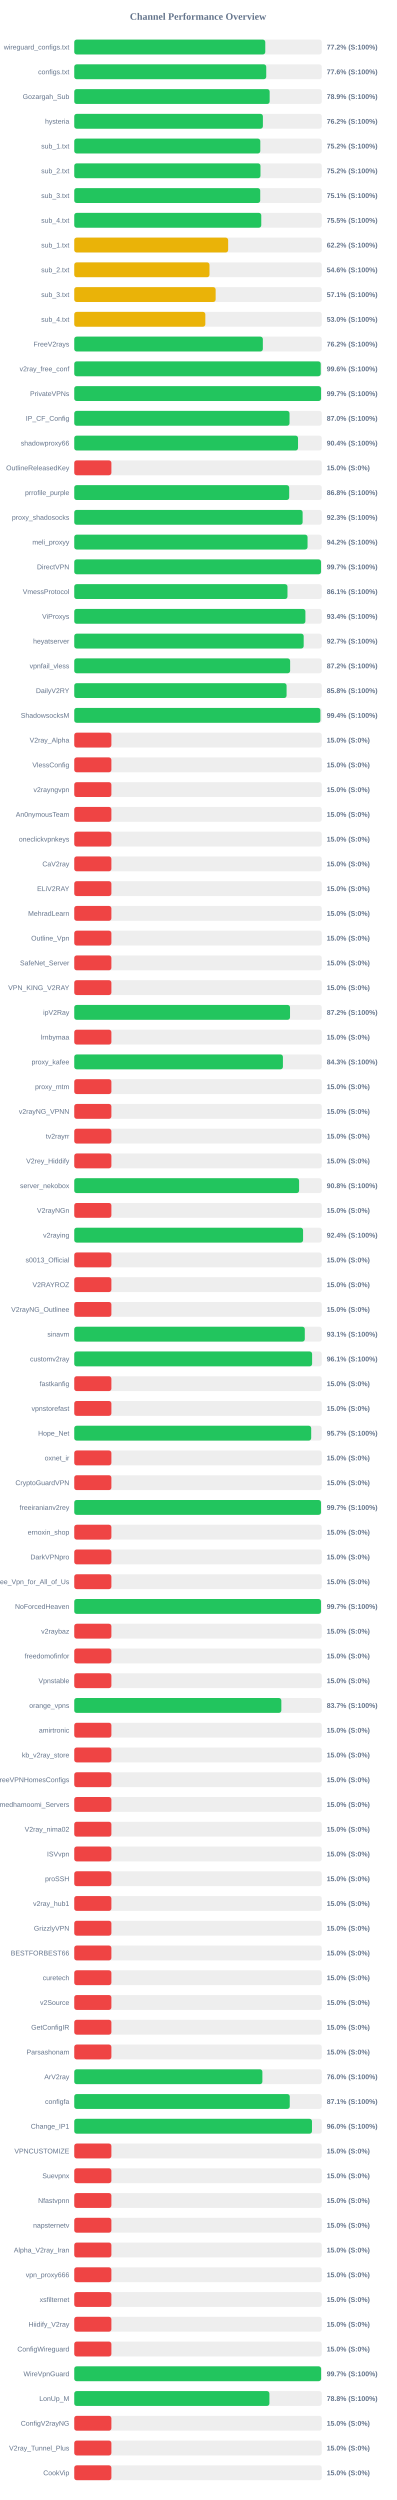
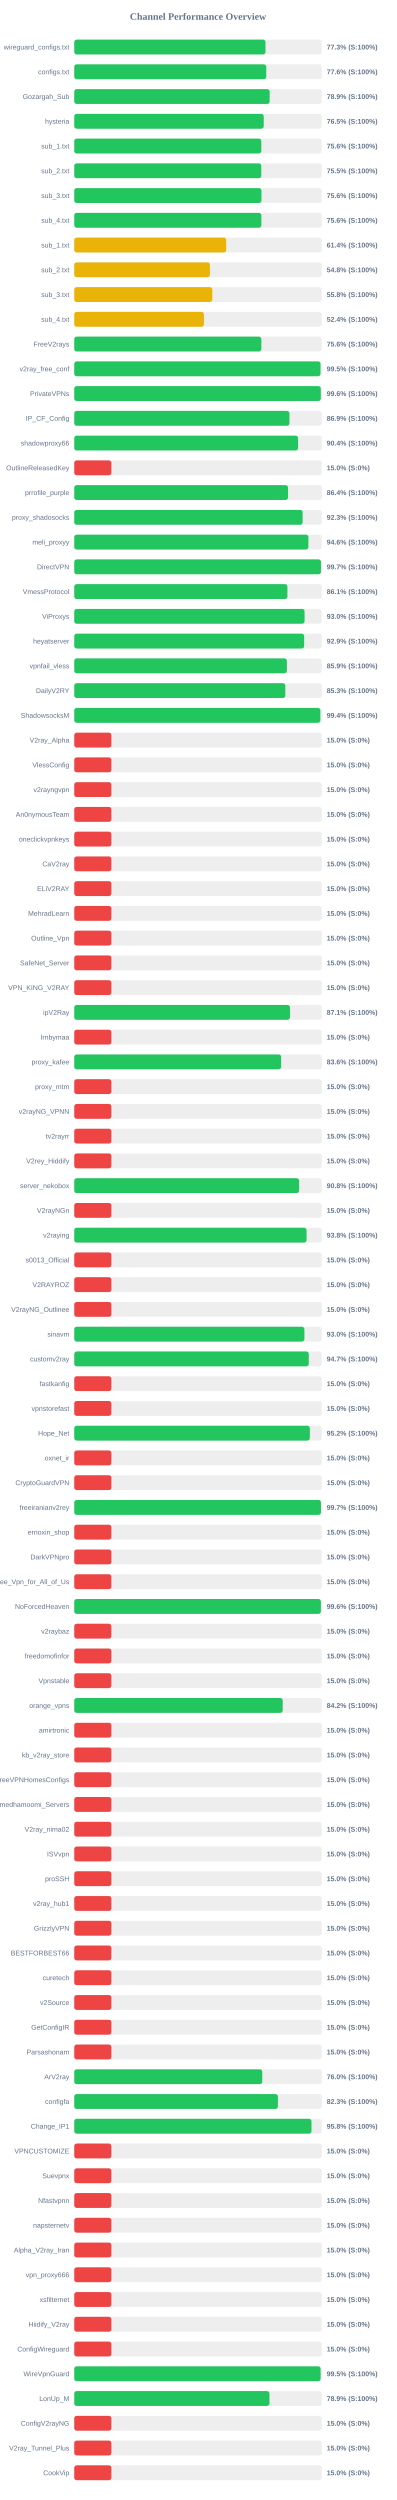
<svg xmlns="http://www.w3.org/2000/svg" width="800" height="5050" version="1.1">
  <style>
        .row { font: 14px Arial; fill: #64748b; }
        .score { font: bold 14px Arial; fill: #64748b; }
    </style>
  <text x="400" y="40" text-anchor="middle" font-size="20px" font-weight="bold" fill="#64748b">Channel Performance Overview</text>
  <rect x="150" y="80" width="500" height="30" fill="#eee" rx="5" />
-   <rect x="150" y="80" width="385.85" height="30" fill="#22c55e" rx="5" />
+   <rect x="150" y="80" width="386.3" height="30" fill="#22c55e" rx="5" />
  <text x="140" y="100" text-anchor="end" class="row">wireguard_configs.txt</text>
-   <text x="660" y="100" text-anchor="start" class="score">77.2% (S:100%)</text>
+   <text x="660" y="100" text-anchor="start" class="score">77.3% (S:100%)</text>
  <rect x="150" y="130" width="500" height="30" fill="#eee" rx="5" />
-   <rect x="150" y="130" width="387.8" height="30" fill="#22c55e" rx="5" />
+   <rect x="150" y="130" width="387.85" height="30" fill="#22c55e" rx="5" />
  <text x="140" y="150" text-anchor="end" class="row">configs.txt</text>
  <text x="660" y="150" text-anchor="start" class="score">77.6% (S:100%)</text>
  <rect x="150" y="180" width="500" height="30" fill="#eee" rx="5" />
  <rect x="150" y="180" width="394.7" height="30" fill="#22c55e" rx="5" />
  <text x="140" y="200" text-anchor="end" class="row">Gozargah_Sub</text>
  <text x="660" y="200" text-anchor="start" class="score">78.9% (S:100%)</text>
  <rect x="150" y="230" width="500" height="30" fill="#eee" rx="5" />
-   <rect x="150" y="230" width="381.05" height="30" fill="#22c55e" rx="5" />
+   <rect x="150" y="230" width="382.75" height="30" fill="#22c55e" rx="5" />
  <text x="140" y="250" text-anchor="end" class="row">hysteria</text>
-   <text x="660" y="250" text-anchor="start" class="score">76.2% (S:100%)</text>
+   <text x="660" y="250" text-anchor="start" class="score">76.5% (S:100%)</text>
  <rect x="150" y="280" width="500" height="30" fill="#eee" rx="5" />
-   <rect x="150" y="280" width="375.8" height="30" fill="#22c55e" rx="5" />
+   <rect x="150" y="280" width="377.85" height="30" fill="#22c55e" rx="5" />
  <text x="140" y="300" text-anchor="end" class="row">sub_1.txt</text>
-   <text x="660" y="300" text-anchor="start" class="score">75.2% (S:100%)</text>
+   <text x="660" y="300" text-anchor="start" class="score">75.6% (S:100%)</text>
  <rect x="150" y="330" width="500" height="30" fill="#eee" rx="5" />
-   <rect x="150" y="330" width="376.15" height="30" fill="#22c55e" rx="5" />
+   <rect x="150" y="330" width="377.75" height="30" fill="#22c55e" rx="5" />
  <text x="140" y="350" text-anchor="end" class="row">sub_2.txt</text>
-   <text x="660" y="350" text-anchor="start" class="score">75.2% (S:100%)</text>
+   <text x="660" y="350" text-anchor="start" class="score">75.5% (S:100%)</text>
  <rect x="150" y="380" width="500" height="30" fill="#eee" rx="5" />
-   <rect x="150" y="380" width="375.65" height="30" fill="#22c55e" rx="5" />
+   <rect x="150" y="380" width="378.15" height="30" fill="#22c55e" rx="5" />
  <text x="140" y="400" text-anchor="end" class="row">sub_3.txt</text>
-   <text x="660" y="400" text-anchor="start" class="score">75.1% (S:100%)</text>
+   <text x="660" y="400" text-anchor="start" class="score">75.6% (S:100%)</text>
  <rect x="150" y="430" width="500" height="30" fill="#eee" rx="5" />
-   <rect x="150" y="430" width="377.75" height="30" fill="#22c55e" rx="5" />
+   <rect x="150" y="430" width="377.95" height="30" fill="#22c55e" rx="5" />
  <text x="140" y="450" text-anchor="end" class="row">sub_4.txt</text>
-   <text x="660" y="450" text-anchor="start" class="score">75.5% (S:100%)</text>
+   <text x="660" y="450" text-anchor="start" class="score">75.6% (S:100%)</text>
  <rect x="150" y="480" width="500" height="30" fill="#eee" rx="5" />
-   <rect x="150" y="480" width="310.85" height="30" fill="#eab308" rx="5" />
+   <rect x="150" y="480" width="306.9" height="30" fill="#eab308" rx="5" />
  <text x="140" y="500" text-anchor="end" class="row">sub_1.txt</text>
-   <text x="660" y="500" text-anchor="start" class="score">62.2% (S:100%)</text>
+   <text x="660" y="500" text-anchor="start" class="score">61.4% (S:100%)</text>
  <rect x="150" y="530" width="500" height="30" fill="#eee" rx="5" />
-   <rect x="150" y="530" width="273.15" height="30" fill="#eab308" rx="5" />
+   <rect x="150" y="530" width="274.0" height="30" fill="#eab308" rx="5" />
  <text x="140" y="550" text-anchor="end" class="row">sub_2.txt</text>
-   <text x="660" y="550" text-anchor="start" class="score">54.6% (S:100%)</text>
+   <text x="660" y="550" text-anchor="start" class="score">54.8% (S:100%)</text>
  <rect x="150" y="580" width="500" height="30" fill="#eee" rx="5" />
-   <rect x="150" y="580" width="285.6" height="30" fill="#eab308" rx="5" />
+   <rect x="150" y="580" width="278.85" height="30" fill="#eab308" rx="5" />
  <text x="140" y="600" text-anchor="end" class="row">sub_3.txt</text>
-   <text x="660" y="600" text-anchor="start" class="score">57.1% (S:100%)</text>
+   <text x="660" y="600" text-anchor="start" class="score">55.8% (S:100%)</text>
  <rect x="150" y="630" width="500" height="30" fill="#eee" rx="5" />
-   <rect x="150" y="630" width="264.75" height="30" fill="#eab308" rx="5" />
+   <rect x="150" y="630" width="262.0" height="30" fill="#eab308" rx="5" />
  <text x="140" y="650" text-anchor="end" class="row">sub_4.txt</text>
-   <text x="660" y="650" text-anchor="start" class="score">53.0% (S:100%)</text>
+   <text x="660" y="650" text-anchor="start" class="score">52.4% (S:100%)</text>
  <rect x="150" y="680" width="500" height="30" fill="#eee" rx="5" />
-   <rect x="150" y="680" width="380.95" height="30" fill="#22c55e" rx="5" />
+   <rect x="150" y="680" width="377.95" height="30" fill="#22c55e" rx="5" />
  <text x="140" y="700" text-anchor="end" class="row">FreeV2rays</text>
-   <text x="660" y="700" text-anchor="start" class="score">76.2% (S:100%)</text>
+   <text x="660" y="700" text-anchor="start" class="score">75.6% (S:100%)</text>
  <rect x="150" y="730" width="500" height="30" fill="#eee" rx="5" />
-   <rect x="150" y="730" width="497.9" height="30" fill="#22c55e" rx="5" />
+   <rect x="150" y="730" width="497.45" height="30" fill="#22c55e" rx="5" />
  <text x="140" y="750" text-anchor="end" class="row">v2ray_free_conf</text>
-   <text x="660" y="750" text-anchor="start" class="score">99.6% (S:100%)</text>
+   <text x="660" y="750" text-anchor="start" class="score">99.5% (S:100%)</text>
  <rect x="150" y="780" width="500" height="30" fill="#eee" rx="5" />
-   <rect x="150" y="780" width="498.5" height="30" fill="#22c55e" rx="5" />
+   <rect x="150" y="780" width="498.05" height="30" fill="#22c55e" rx="5" />
  <text x="140" y="800" text-anchor="end" class="row">PrivateVPNs</text>
-   <text x="660" y="800" text-anchor="start" class="score">99.7% (S:100%)</text>
+   <text x="660" y="800" text-anchor="start" class="score">99.6% (S:100%)</text>
  <rect x="150" y="830" width="500" height="30" fill="#eee" rx="5" />
-   <rect x="150" y="830" width="434.85" height="30" fill="#22c55e" rx="5" />
+   <rect x="150" y="830" width="434.6" height="30" fill="#22c55e" rx="5" />
  <text x="140" y="850" text-anchor="end" class="row">IP_CF_Config</text>
-   <text x="660" y="850" text-anchor="start" class="score">87.0% (S:100%)</text>
+   <text x="660" y="850" text-anchor="start" class="score">86.9% (S:100%)</text>
  <rect x="150" y="880" width="500" height="30" fill="#eee" rx="5" />
-   <rect x="150" y="880" width="452.0" height="30" fill="#22c55e" rx="5" />
+   <rect x="150" y="880" width="452.05" height="30" fill="#22c55e" rx="5" />
  <text x="140" y="900" text-anchor="end" class="row">shadowproxy66</text>
  <text x="660" y="900" text-anchor="start" class="score">90.4% (S:100%)</text>
  <rect x="150" y="930" width="500" height="30" fill="#eee" rx="5" />
  <rect x="150" y="930" width="75.0" height="30" fill="#ef4444" rx="5" />
  <text x="140" y="950" text-anchor="end" class="row">OutlineReleasedKey</text>
  <text x="660" y="950" text-anchor="start" class="score">15.0% (S:0%)</text>
  <rect x="150" y="980" width="500" height="30" fill="#eee" rx="5" />
-   <rect x="150" y="980" width="434.15" height="30" fill="#22c55e" rx="5" />
+   <rect x="150" y="980" width="431.85" height="30" fill="#22c55e" rx="5" />
  <text x="140" y="1000" text-anchor="end" class="row">prrofile_purple</text>
-   <text x="660" y="1000" text-anchor="start" class="score">86.8% (S:100%)</text>
+   <text x="660" y="1000" text-anchor="start" class="score">86.4% (S:100%)</text>
  <rect x="150" y="1030" width="500" height="30" fill="#eee" rx="5" />
  <rect x="150" y="1030" width="461.3" height="30" fill="#22c55e" rx="5" />
  <text x="140" y="1050" text-anchor="end" class="row">proxy_shadosocks</text>
  <text x="660" y="1050" text-anchor="start" class="score">92.3% (S:100%)</text>
  <rect x="150" y="1080" width="500" height="30" fill="#eee" rx="5" />
-   <rect x="150" y="1080" width="471.25" height="30" fill="#22c55e" rx="5" />
+   <rect x="150" y="1080" width="473.0" height="30" fill="#22c55e" rx="5" />
  <text x="140" y="1100" text-anchor="end" class="row">meli_proxyy</text>
-   <text x="660" y="1100" text-anchor="start" class="score">94.2% (S:100%)</text>
+   <text x="660" y="1100" text-anchor="start" class="score">94.6% (S:100%)</text>
  <rect x="150" y="1130" width="500" height="30" fill="#eee" rx="5" />
-   <rect x="150" y="1130" width="498.45" height="30" fill="#22c55e" rx="5" />
+   <rect x="150" y="1130" width="498.35" height="30" fill="#22c55e" rx="5" />
  <text x="140" y="1150" text-anchor="end" class="row">DirectVPN</text>
  <text x="660" y="1150" text-anchor="start" class="score">99.7% (S:100%)</text>
  <rect x="150" y="1180" width="500" height="30" fill="#eee" rx="5" />
-   <rect x="150" y="1180" width="430.7" height="30" fill="#22c55e" rx="5" />
+   <rect x="150" y="1180" width="430.55" height="30" fill="#22c55e" rx="5" />
  <text x="140" y="1200" text-anchor="end" class="row">VmessProtocol</text>
  <text x="660" y="1200" text-anchor="start" class="score">86.1% (S:100%)</text>
  <rect x="150" y="1230" width="500" height="30" fill="#eee" rx="5" />
-   <rect x="150" y="1230" width="466.9" height="30" fill="#22c55e" rx="5" />
+   <rect x="150" y="1230" width="465.25" height="30" fill="#22c55e" rx="5" />
  <text x="140" y="1250" text-anchor="end" class="row">ViProxys</text>
-   <text x="660" y="1250" text-anchor="start" class="score">93.4% (S:100%)</text>
+   <text x="660" y="1250" text-anchor="start" class="score">93.0% (S:100%)</text>
  <rect x="150" y="1280" width="500" height="30" fill="#eee" rx="5" />
-   <rect x="150" y="1280" width="463.45" height="30" fill="#22c55e" rx="5" />
+   <rect x="150" y="1280" width="464.4" height="30" fill="#22c55e" rx="5" />
  <text x="140" y="1300" text-anchor="end" class="row">heyatserver</text>
-   <text x="660" y="1300" text-anchor="start" class="score">92.7% (S:100%)</text>
+   <text x="660" y="1300" text-anchor="start" class="score">92.9% (S:100%)</text>
  <rect x="150" y="1330" width="500" height="30" fill="#eee" rx="5" />
-   <rect x="150" y="1330" width="436.05" height="30" fill="#22c55e" rx="5" />
+   <rect x="150" y="1330" width="429.5" height="30" fill="#22c55e" rx="5" />
  <text x="140" y="1350" text-anchor="end" class="row">vpnfail_vless</text>
-   <text x="660" y="1350" text-anchor="start" class="score">87.2% (S:100%)</text>
+   <text x="660" y="1350" text-anchor="start" class="score">85.9% (S:100%)</text>
  <rect x="150" y="1380" width="500" height="30" fill="#eee" rx="5" />
-   <rect x="150" y="1380" width="428.9" height="30" fill="#22c55e" rx="5" />
+   <rect x="150" y="1380" width="426.35" height="30" fill="#22c55e" rx="5" />
  <text x="140" y="1400" text-anchor="end" class="row">DailyV2RY</text>
-   <text x="660" y="1400" text-anchor="start" class="score">85.8% (S:100%)</text>
+   <text x="660" y="1400" text-anchor="start" class="score">85.3% (S:100%)</text>
  <rect x="150" y="1430" width="500" height="30" fill="#eee" rx="5" />
-   <rect x="150" y="1430" width="497.2" height="30" fill="#22c55e" rx="5" />
+   <rect x="150" y="1430" width="497.1" height="30" fill="#22c55e" rx="5" />
  <text x="140" y="1450" text-anchor="end" class="row">ShadowsocksM</text>
  <text x="660" y="1450" text-anchor="start" class="score">99.4% (S:100%)</text>
  <rect x="150" y="1480" width="500" height="30" fill="#eee" rx="5" />
  <rect x="150" y="1480" width="75.0" height="30" fill="#ef4444" rx="5" />
  <text x="140" y="1500" text-anchor="end" class="row">V2ray_Alpha</text>
  <text x="660" y="1500" text-anchor="start" class="score">15.0% (S:0%)</text>
  <rect x="150" y="1530" width="500" height="30" fill="#eee" rx="5" />
  <rect x="150" y="1530" width="75.0" height="30" fill="#ef4444" rx="5" />
  <text x="140" y="1550" text-anchor="end" class="row">VlessConfig</text>
  <text x="660" y="1550" text-anchor="start" class="score">15.0% (S:0%)</text>
  <rect x="150" y="1580" width="500" height="30" fill="#eee" rx="5" />
  <rect x="150" y="1580" width="75.0" height="30" fill="#ef4444" rx="5" />
  <text x="140" y="1600" text-anchor="end" class="row">v2rayngvpn</text>
  <text x="660" y="1600" text-anchor="start" class="score">15.0% (S:0%)</text>
  <rect x="150" y="1630" width="500" height="30" fill="#eee" rx="5" />
  <rect x="150" y="1630" width="75.0" height="30" fill="#ef4444" rx="5" />
  <text x="140" y="1650" text-anchor="end" class="row">An0nymousTeam</text>
  <text x="660" y="1650" text-anchor="start" class="score">15.0% (S:0%)</text>
  <rect x="150" y="1680" width="500" height="30" fill="#eee" rx="5" />
  <rect x="150" y="1680" width="75.0" height="30" fill="#ef4444" rx="5" />
  <text x="140" y="1700" text-anchor="end" class="row">oneclickvpnkeys</text>
  <text x="660" y="1700" text-anchor="start" class="score">15.0% (S:0%)</text>
  <rect x="150" y="1730" width="500" height="30" fill="#eee" rx="5" />
  <rect x="150" y="1730" width="75.0" height="30" fill="#ef4444" rx="5" />
  <text x="140" y="1750" text-anchor="end" class="row">CaV2ray</text>
  <text x="660" y="1750" text-anchor="start" class="score">15.0% (S:0%)</text>
  <rect x="150" y="1780" width="500" height="30" fill="#eee" rx="5" />
  <rect x="150" y="1780" width="75.0" height="30" fill="#ef4444" rx="5" />
  <text x="140" y="1800" text-anchor="end" class="row">ELiV2RAY</text>
  <text x="660" y="1800" text-anchor="start" class="score">15.0% (S:0%)</text>
  <rect x="150" y="1830" width="500" height="30" fill="#eee" rx="5" />
  <rect x="150" y="1830" width="75.0" height="30" fill="#ef4444" rx="5" />
  <text x="140" y="1850" text-anchor="end" class="row">MehradLearn</text>
  <text x="660" y="1850" text-anchor="start" class="score">15.0% (S:0%)</text>
  <rect x="150" y="1880" width="500" height="30" fill="#eee" rx="5" />
  <rect x="150" y="1880" width="75.0" height="30" fill="#ef4444" rx="5" />
  <text x="140" y="1900" text-anchor="end" class="row">Outline_Vpn</text>
  <text x="660" y="1900" text-anchor="start" class="score">15.0% (S:0%)</text>
  <rect x="150" y="1930" width="500" height="30" fill="#eee" rx="5" />
  <rect x="150" y="1930" width="75.0" height="30" fill="#ef4444" rx="5" />
  <text x="140" y="1950" text-anchor="end" class="row">SafeNet_Server</text>
  <text x="660" y="1950" text-anchor="start" class="score">15.0% (S:0%)</text>
  <rect x="150" y="1980" width="500" height="30" fill="#eee" rx="5" />
  <rect x="150" y="1980" width="75.0" height="30" fill="#ef4444" rx="5" />
  <text x="140" y="2000" text-anchor="end" class="row">VPN_KING_V2RAY</text>
  <text x="660" y="2000" text-anchor="start" class="score">15.0% (S:0%)</text>
  <rect x="150" y="2030" width="500" height="30" fill="#eee" rx="5" />
-   <rect x="150" y="2030" width="435.85" height="30" fill="#22c55e" rx="5" />
+   <rect x="150" y="2030" width="435.7" height="30" fill="#22c55e" rx="5" />
  <text x="140" y="2050" text-anchor="end" class="row">ipV2Ray</text>
-   <text x="660" y="2050" text-anchor="start" class="score">87.2% (S:100%)</text>
+   <text x="660" y="2050" text-anchor="start" class="score">87.1% (S:100%)</text>
  <rect x="150" y="2080" width="500" height="30" fill="#eee" rx="5" />
  <rect x="150" y="2080" width="75.0" height="30" fill="#ef4444" rx="5" />
  <text x="140" y="2100" text-anchor="end" class="row">lrnbymaa</text>
  <text x="660" y="2100" text-anchor="start" class="score">15.0% (S:0%)</text>
  <rect x="150" y="2130" width="500" height="30" fill="#eee" rx="5" />
-   <rect x="150" y="2130" width="421.5" height="30" fill="#22c55e" rx="5" />
+   <rect x="150" y="2130" width="417.9" height="30" fill="#22c55e" rx="5" />
  <text x="140" y="2150" text-anchor="end" class="row">proxy_kafee</text>
-   <text x="660" y="2150" text-anchor="start" class="score">84.3% (S:100%)</text>
+   <text x="660" y="2150" text-anchor="start" class="score">83.6% (S:100%)</text>
  <rect x="150" y="2180" width="500" height="30" fill="#eee" rx="5" />
  <rect x="150" y="2180" width="75.0" height="30" fill="#ef4444" rx="5" />
  <text x="140" y="2200" text-anchor="end" class="row">proxy_mtm</text>
  <text x="660" y="2200" text-anchor="start" class="score">15.0% (S:0%)</text>
  <rect x="150" y="2230" width="500" height="30" fill="#eee" rx="5" />
  <rect x="150" y="2230" width="75.0" height="30" fill="#ef4444" rx="5" />
  <text x="140" y="2250" text-anchor="end" class="row">v2rayNG_VPNN</text>
  <text x="660" y="2250" text-anchor="start" class="score">15.0% (S:0%)</text>
  <rect x="150" y="2280" width="500" height="30" fill="#eee" rx="5" />
  <rect x="150" y="2280" width="75.0" height="30" fill="#ef4444" rx="5" />
  <text x="140" y="2300" text-anchor="end" class="row">tv2rayrr</text>
  <text x="660" y="2300" text-anchor="start" class="score">15.0% (S:0%)</text>
  <rect x="150" y="2330" width="500" height="30" fill="#eee" rx="5" />
  <rect x="150" y="2330" width="75.0" height="30" fill="#ef4444" rx="5" />
  <text x="140" y="2350" text-anchor="end" class="row">V2rey_Hiddify</text>
  <text x="660" y="2350" text-anchor="start" class="score">15.0% (S:0%)</text>
  <rect x="150" y="2380" width="500" height="30" fill="#eee" rx="5" />
-   <rect x="150" y="2380" width="454.15" height="30" fill="#22c55e" rx="5" />
+   <rect x="150" y="2380" width="454.2" height="30" fill="#22c55e" rx="5" />
  <text x="140" y="2400" text-anchor="end" class="row">server_nekobox</text>
  <text x="660" y="2400" text-anchor="start" class="score">90.8% (S:100%)</text>
  <rect x="150" y="2430" width="500" height="30" fill="#eee" rx="5" />
  <rect x="150" y="2430" width="75.0" height="30" fill="#ef4444" rx="5" />
  <text x="140" y="2450" text-anchor="end" class="row">V2rayNGn</text>
  <text x="660" y="2450" text-anchor="start" class="score">15.0% (S:0%)</text>
  <rect x="150" y="2480" width="500" height="30" fill="#eee" rx="5" />
-   <rect x="150" y="2480" width="462.2" height="30" fill="#22c55e" rx="5" />
+   <rect x="150" y="2480" width="469.25" height="30" fill="#22c55e" rx="5" />
  <text x="140" y="2500" text-anchor="end" class="row">v2raying</text>
-   <text x="660" y="2500" text-anchor="start" class="score">92.4% (S:100%)</text>
+   <text x="660" y="2500" text-anchor="start" class="score">93.8% (S:100%)</text>
  <rect x="150" y="2530" width="500" height="30" fill="#eee" rx="5" />
  <rect x="150" y="2530" width="75.0" height="30" fill="#ef4444" rx="5" />
  <text x="140" y="2550" text-anchor="end" class="row">s0013_Official</text>
  <text x="660" y="2550" text-anchor="start" class="score">15.0% (S:0%)</text>
  <rect x="150" y="2580" width="500" height="30" fill="#eee" rx="5" />
  <rect x="150" y="2580" width="75.0" height="30" fill="#ef4444" rx="5" />
  <text x="140" y="2600" text-anchor="end" class="row">V2RAYROZ</text>
  <text x="660" y="2600" text-anchor="start" class="score">15.0% (S:0%)</text>
  <rect x="150" y="2630" width="500" height="30" fill="#eee" rx="5" />
  <rect x="150" y="2630" width="75.0" height="30" fill="#ef4444" rx="5" />
  <text x="140" y="2650" text-anchor="end" class="row">V2rayNG_Outlinee</text>
  <text x="660" y="2650" text-anchor="start" class="score">15.0% (S:0%)</text>
  <rect x="150" y="2680" width="500" height="30" fill="#eee" rx="5" />
-   <rect x="150" y="2680" width="465.7" height="30" fill="#22c55e" rx="5" />
+   <rect x="150" y="2680" width="464.9" height="30" fill="#22c55e" rx="5" />
  <text x="140" y="2700" text-anchor="end" class="row">sinavm</text>
-   <text x="660" y="2700" text-anchor="start" class="score">93.1% (S:100%)</text>
+   <text x="660" y="2700" text-anchor="start" class="score">93.0% (S:100%)</text>
  <rect x="150" y="2730" width="500" height="30" fill="#eee" rx="5" />
-   <rect x="150" y="2730" width="480.45" height="30" fill="#22c55e" rx="5" />
+   <rect x="150" y="2730" width="473.7" height="30" fill="#22c55e" rx="5" />
  <text x="140" y="2750" text-anchor="end" class="row">customv2ray</text>
-   <text x="660" y="2750" text-anchor="start" class="score">96.1% (S:100%)</text>
+   <text x="660" y="2750" text-anchor="start" class="score">94.7% (S:100%)</text>
  <rect x="150" y="2780" width="500" height="30" fill="#eee" rx="5" />
  <rect x="150" y="2780" width="75.0" height="30" fill="#ef4444" rx="5" />
  <text x="140" y="2800" text-anchor="end" class="row">fastkanfig</text>
  <text x="660" y="2800" text-anchor="start" class="score">15.0% (S:0%)</text>
  <rect x="150" y="2830" width="500" height="30" fill="#eee" rx="5" />
  <rect x="150" y="2830" width="75.0" height="30" fill="#ef4444" rx="5" />
  <text x="140" y="2850" text-anchor="end" class="row">vpnstorefast</text>
  <text x="660" y="2850" text-anchor="start" class="score">15.0% (S:0%)</text>
  <rect x="150" y="2880" width="500" height="30" fill="#eee" rx="5" />
-   <rect x="150" y="2880" width="478.6" height="30" fill="#22c55e" rx="5" />
+   <rect x="150" y="2880" width="475.85" height="30" fill="#22c55e" rx="5" />
  <text x="140" y="2900" text-anchor="end" class="row">Hope_Net</text>
-   <text x="660" y="2900" text-anchor="start" class="score">95.7% (S:100%)</text>
+   <text x="660" y="2900" text-anchor="start" class="score">95.2% (S:100%)</text>
  <rect x="150" y="2930" width="500" height="30" fill="#eee" rx="5" />
  <rect x="150" y="2930" width="75.0" height="30" fill="#ef4444" rx="5" />
  <text x="140" y="2950" text-anchor="end" class="row">oxnet_ir</text>
  <text x="660" y="2950" text-anchor="start" class="score">15.0% (S:0%)</text>
  <rect x="150" y="2980" width="500" height="30" fill="#eee" rx="5" />
  <rect x="150" y="2980" width="75.0" height="30" fill="#ef4444" rx="5" />
  <text x="140" y="3000" text-anchor="end" class="row">CryptoGuardVPN</text>
  <text x="660" y="3000" text-anchor="start" class="score">15.0% (S:0%)</text>
  <rect x="150" y="3030" width="500" height="30" fill="#eee" rx="5" />
-   <rect x="150" y="3030" width="498.4" height="30" fill="#22c55e" rx="5" />
+   <rect x="150" y="3030" width="498.35" height="30" fill="#22c55e" rx="5" />
  <text x="140" y="3050" text-anchor="end" class="row">freeiranianv2rey</text>
  <text x="660" y="3050" text-anchor="start" class="score">99.7% (S:100%)</text>
  <rect x="150" y="3080" width="500" height="30" fill="#eee" rx="5" />
  <rect x="150" y="3080" width="75.0" height="30" fill="#ef4444" rx="5" />
  <text x="140" y="3100" text-anchor="end" class="row">ernoxin_shop</text>
  <text x="660" y="3100" text-anchor="start" class="score">15.0% (S:0%)</text>
  <rect x="150" y="3130" width="500" height="30" fill="#eee" rx="5" />
  <rect x="150" y="3130" width="75.0" height="30" fill="#ef4444" rx="5" />
  <text x="140" y="3150" text-anchor="end" class="row">DarkVPNpro</text>
  <text x="660" y="3150" text-anchor="start" class="score">15.0% (S:0%)</text>
  <rect x="150" y="3180" width="500" height="30" fill="#eee" rx="5" />
  <rect x="150" y="3180" width="75.0" height="30" fill="#ef4444" rx="5" />
  <text x="140" y="3200" text-anchor="end" class="row">Free_Vpn_for_All_of_Us</text>
  <text x="660" y="3200" text-anchor="start" class="score">15.0% (S:0%)</text>
  <rect x="150" y="3230" width="500" height="30" fill="#eee" rx="5" />
-   <rect x="150" y="3230" width="498.4" height="30" fill="#22c55e" rx="5" />
+   <rect x="150" y="3230" width="498.2" height="30" fill="#22c55e" rx="5" />
  <text x="140" y="3250" text-anchor="end" class="row">NoForcedHeaven</text>
-   <text x="660" y="3250" text-anchor="start" class="score">99.7% (S:100%)</text>
+   <text x="660" y="3250" text-anchor="start" class="score">99.6% (S:100%)</text>
  <rect x="150" y="3280" width="500" height="30" fill="#eee" rx="5" />
  <rect x="150" y="3280" width="75.0" height="30" fill="#ef4444" rx="5" />
  <text x="140" y="3300" text-anchor="end" class="row">v2raybaz</text>
  <text x="660" y="3300" text-anchor="start" class="score">15.0% (S:0%)</text>
  <rect x="150" y="3330" width="500" height="30" fill="#eee" rx="5" />
  <rect x="150" y="3330" width="75.0" height="30" fill="#ef4444" rx="5" />
  <text x="140" y="3350" text-anchor="end" class="row">freedomofinfor</text>
  <text x="660" y="3350" text-anchor="start" class="score">15.0% (S:0%)</text>
  <rect x="150" y="3380" width="500" height="30" fill="#eee" rx="5" />
  <rect x="150" y="3380" width="75.0" height="30" fill="#ef4444" rx="5" />
  <text x="140" y="3400" text-anchor="end" class="row">Vpnstable</text>
  <text x="660" y="3400" text-anchor="start" class="score">15.0% (S:0%)</text>
  <rect x="150" y="3430" width="500" height="30" fill="#eee" rx="5" />
-   <rect x="150" y="3430" width="418.3" height="30" fill="#22c55e" rx="5" />
+   <rect x="150" y="3430" width="421.05" height="30" fill="#22c55e" rx="5" />
  <text x="140" y="3450" text-anchor="end" class="row">orange_vpns</text>
-   <text x="660" y="3450" text-anchor="start" class="score">83.7% (S:100%)</text>
+   <text x="660" y="3450" text-anchor="start" class="score">84.2% (S:100%)</text>
  <rect x="150" y="3480" width="500" height="30" fill="#eee" rx="5" />
  <rect x="150" y="3480" width="75.0" height="30" fill="#ef4444" rx="5" />
  <text x="140" y="3500" text-anchor="end" class="row">amirtronic</text>
  <text x="660" y="3500" text-anchor="start" class="score">15.0% (S:0%)</text>
  <rect x="150" y="3530" width="500" height="30" fill="#eee" rx="5" />
  <rect x="150" y="3530" width="75.0" height="30" fill="#ef4444" rx="5" />
  <text x="140" y="3550" text-anchor="end" class="row">kb_v2ray_store</text>
  <text x="660" y="3550" text-anchor="start" class="score">15.0% (S:0%)</text>
  <rect x="150" y="3580" width="500" height="30" fill="#eee" rx="5" />
  <rect x="150" y="3580" width="75.0" height="30" fill="#ef4444" rx="5" />
  <text x="140" y="3600" text-anchor="end" class="row">FreeVPNHomesConfigs</text>
  <text x="660" y="3600" text-anchor="start" class="score">15.0% (S:0%)</text>
  <rect x="150" y="3630" width="500" height="30" fill="#eee" rx="5" />
  <rect x="150" y="3630" width="75.0" height="30" fill="#ef4444" rx="5" />
  <text x="140" y="3650" text-anchor="end" class="row">Ahmedhamoomi_Servers</text>
  <text x="660" y="3650" text-anchor="start" class="score">15.0% (S:0%)</text>
  <rect x="150" y="3680" width="500" height="30" fill="#eee" rx="5" />
  <rect x="150" y="3680" width="75.0" height="30" fill="#ef4444" rx="5" />
  <text x="140" y="3700" text-anchor="end" class="row">V2ray_nima02</text>
  <text x="660" y="3700" text-anchor="start" class="score">15.0% (S:0%)</text>
  <rect x="150" y="3730" width="500" height="30" fill="#eee" rx="5" />
  <rect x="150" y="3730" width="75.0" height="30" fill="#ef4444" rx="5" />
  <text x="140" y="3750" text-anchor="end" class="row">ISVvpn</text>
  <text x="660" y="3750" text-anchor="start" class="score">15.0% (S:0%)</text>
  <rect x="150" y="3780" width="500" height="30" fill="#eee" rx="5" />
  <rect x="150" y="3780" width="75.0" height="30" fill="#ef4444" rx="5" />
  <text x="140" y="3800" text-anchor="end" class="row">proSSH</text>
  <text x="660" y="3800" text-anchor="start" class="score">15.0% (S:0%)</text>
  <rect x="150" y="3830" width="500" height="30" fill="#eee" rx="5" />
  <rect x="150" y="3830" width="75.0" height="30" fill="#ef4444" rx="5" />
  <text x="140" y="3850" text-anchor="end" class="row">v2ray_hub1</text>
  <text x="660" y="3850" text-anchor="start" class="score">15.0% (S:0%)</text>
  <rect x="150" y="3880" width="500" height="30" fill="#eee" rx="5" />
  <rect x="150" y="3880" width="75.0" height="30" fill="#ef4444" rx="5" />
  <text x="140" y="3900" text-anchor="end" class="row">GrizzlyVPN</text>
  <text x="660" y="3900" text-anchor="start" class="score">15.0% (S:0%)</text>
  <rect x="150" y="3930" width="500" height="30" fill="#eee" rx="5" />
  <rect x="150" y="3930" width="75.0" height="30" fill="#ef4444" rx="5" />
  <text x="140" y="3950" text-anchor="end" class="row">BESTFORBEST66</text>
  <text x="660" y="3950" text-anchor="start" class="score">15.0% (S:0%)</text>
  <rect x="150" y="3980" width="500" height="30" fill="#eee" rx="5" />
  <rect x="150" y="3980" width="75.0" height="30" fill="#ef4444" rx="5" />
  <text x="140" y="4000" text-anchor="end" class="row">curetech</text>
  <text x="660" y="4000" text-anchor="start" class="score">15.0% (S:0%)</text>
  <rect x="150" y="4030" width="500" height="30" fill="#eee" rx="5" />
  <rect x="150" y="4030" width="75.0" height="30" fill="#ef4444" rx="5" />
  <text x="140" y="4050" text-anchor="end" class="row">v2Source</text>
  <text x="660" y="4050" text-anchor="start" class="score">15.0% (S:0%)</text>
  <rect x="150" y="4080" width="500" height="30" fill="#eee" rx="5" />
  <rect x="150" y="4080" width="75.0" height="30" fill="#ef4444" rx="5" />
  <text x="140" y="4100" text-anchor="end" class="row">GetConfigIR</text>
  <text x="660" y="4100" text-anchor="start" class="score">15.0% (S:0%)</text>
  <rect x="150" y="4130" width="500" height="30" fill="#eee" rx="5" />
  <rect x="150" y="4130" width="75.0" height="30" fill="#ef4444" rx="5" />
  <text x="140" y="4150" text-anchor="end" class="row">Parsashonam</text>
  <text x="660" y="4150" text-anchor="start" class="score">15.0% (S:0%)</text>
  <rect x="150" y="4180" width="500" height="30" fill="#eee" rx="5" />
-   <rect x="150" y="4180" width="380.0" height="30" fill="#22c55e" rx="5" />
+   <rect x="150" y="4180" width="379.75" height="30" fill="#22c55e" rx="5" />
  <text x="140" y="4200" text-anchor="end" class="row">ArV2ray</text>
  <text x="660" y="4200" text-anchor="start" class="score">76.0% (S:100%)</text>
  <rect x="150" y="4230" width="500" height="30" fill="#eee" rx="5" />
-   <rect x="150" y="4230" width="435.3" height="30" fill="#22c55e" rx="5" />
+   <rect x="150" y="4230" width="411.35" height="30" fill="#22c55e" rx="5" />
  <text x="140" y="4250" text-anchor="end" class="row">configfa</text>
-   <text x="660" y="4250" text-anchor="start" class="score">87.1% (S:100%)</text>
+   <text x="660" y="4250" text-anchor="start" class="score">82.3% (S:100%)</text>
  <rect x="150" y="4280" width="500" height="30" fill="#eee" rx="5" />
-   <rect x="150" y="4280" width="480.2" height="30" fill="#22c55e" rx="5" />
+   <rect x="150" y="4280" width="479.2" height="30" fill="#22c55e" rx="5" />
  <text x="140" y="4300" text-anchor="end" class="row">Change_IP1</text>
-   <text x="660" y="4300" text-anchor="start" class="score">96.0% (S:100%)</text>
+   <text x="660" y="4300" text-anchor="start" class="score">95.8% (S:100%)</text>
  <rect x="150" y="4330" width="500" height="30" fill="#eee" rx="5" />
  <rect x="150" y="4330" width="75.0" height="30" fill="#ef4444" rx="5" />
  <text x="140" y="4350" text-anchor="end" class="row">VPNCUSTOMIZE</text>
  <text x="660" y="4350" text-anchor="start" class="score">15.0% (S:0%)</text>
  <rect x="150" y="4380" width="500" height="30" fill="#eee" rx="5" />
  <rect x="150" y="4380" width="75.0" height="30" fill="#ef4444" rx="5" />
  <text x="140" y="4400" text-anchor="end" class="row">Suevpnx</text>
  <text x="660" y="4400" text-anchor="start" class="score">15.0% (S:0%)</text>
  <rect x="150" y="4430" width="500" height="30" fill="#eee" rx="5" />
  <rect x="150" y="4430" width="75.0" height="30" fill="#ef4444" rx="5" />
  <text x="140" y="4450" text-anchor="end" class="row">Nfastvpnn</text>
  <text x="660" y="4450" text-anchor="start" class="score">15.0% (S:0%)</text>
  <rect x="150" y="4480" width="500" height="30" fill="#eee" rx="5" />
  <rect x="150" y="4480" width="75.0" height="30" fill="#ef4444" rx="5" />
  <text x="140" y="4500" text-anchor="end" class="row">napsternetv</text>
  <text x="660" y="4500" text-anchor="start" class="score">15.0% (S:0%)</text>
  <rect x="150" y="4530" width="500" height="30" fill="#eee" rx="5" />
  <rect x="150" y="4530" width="75.0" height="30" fill="#ef4444" rx="5" />
  <text x="140" y="4550" text-anchor="end" class="row">Alpha_V2ray_Iran</text>
  <text x="660" y="4550" text-anchor="start" class="score">15.0% (S:0%)</text>
  <rect x="150" y="4580" width="500" height="30" fill="#eee" rx="5" />
  <rect x="150" y="4580" width="75.0" height="30" fill="#ef4444" rx="5" />
  <text x="140" y="4600" text-anchor="end" class="row">vpn_proxy666</text>
  <text x="660" y="4600" text-anchor="start" class="score">15.0% (S:0%)</text>
  <rect x="150" y="4630" width="500" height="30" fill="#eee" rx="5" />
  <rect x="150" y="4630" width="75.0" height="30" fill="#ef4444" rx="5" />
  <text x="140" y="4650" text-anchor="end" class="row">xsfilternet</text>
  <text x="660" y="4650" text-anchor="start" class="score">15.0% (S:0%)</text>
  <rect x="150" y="4680" width="500" height="30" fill="#eee" rx="5" />
  <rect x="150" y="4680" width="75.0" height="30" fill="#ef4444" rx="5" />
  <text x="140" y="4700" text-anchor="end" class="row">Hiidify_V2ray</text>
  <text x="660" y="4700" text-anchor="start" class="score">15.0% (S:0%)</text>
  <rect x="150" y="4730" width="500" height="30" fill="#eee" rx="5" />
  <rect x="150" y="4730" width="75.0" height="30" fill="#ef4444" rx="5" />
  <text x="140" y="4750" text-anchor="end" class="row">ConfigWireguard</text>
  <text x="660" y="4750" text-anchor="start" class="score">15.0% (S:0%)</text>
  <rect x="150" y="4780" width="500" height="30" fill="#eee" rx="5" />
-   <rect x="150" y="4780" width="498.6" height="30" fill="#22c55e" rx="5" />
+   <rect x="150" y="4780" width="497.65" height="30" fill="#22c55e" rx="5" />
  <text x="140" y="4800" text-anchor="end" class="row">WireVpnGuard</text>
-   <text x="660" y="4800" text-anchor="start" class="score">99.7% (S:100%)</text>
+   <text x="660" y="4800" text-anchor="start" class="score">99.5% (S:100%)</text>
  <rect x="150" y="4830" width="500" height="30" fill="#eee" rx="5" />
-   <rect x="150" y="4830" width="394.2" height="30" fill="#22c55e" rx="5" />
+   <rect x="150" y="4830" width="394.35" height="30" fill="#22c55e" rx="5" />
  <text x="140" y="4850" text-anchor="end" class="row">LonUp_M</text>
-   <text x="660" y="4850" text-anchor="start" class="score">78.8% (S:100%)</text>
+   <text x="660" y="4850" text-anchor="start" class="score">78.9% (S:100%)</text>
  <rect x="150" y="4880" width="500" height="30" fill="#eee" rx="5" />
  <rect x="150" y="4880" width="75.0" height="30" fill="#ef4444" rx="5" />
  <text x="140" y="4900" text-anchor="end" class="row">ConfigV2rayNG</text>
  <text x="660" y="4900" text-anchor="start" class="score">15.0% (S:0%)</text>
  <rect x="150" y="4930" width="500" height="30" fill="#eee" rx="5" />
  <rect x="150" y="4930" width="75.0" height="30" fill="#ef4444" rx="5" />
  <text x="140" y="4950" text-anchor="end" class="row">V2ray_Tunnel_Plus</text>
  <text x="660" y="4950" text-anchor="start" class="score">15.0% (S:0%)</text>
  <rect x="150" y="4980" width="500" height="30" fill="#eee" rx="5" />
  <rect x="150" y="4980" width="75.0" height="30" fill="#ef4444" rx="5" />
  <text x="140" y="5000" text-anchor="end" class="row">CookVip</text>
  <text x="660" y="5000" text-anchor="start" class="score">15.0% (S:0%)</text>
</svg>
